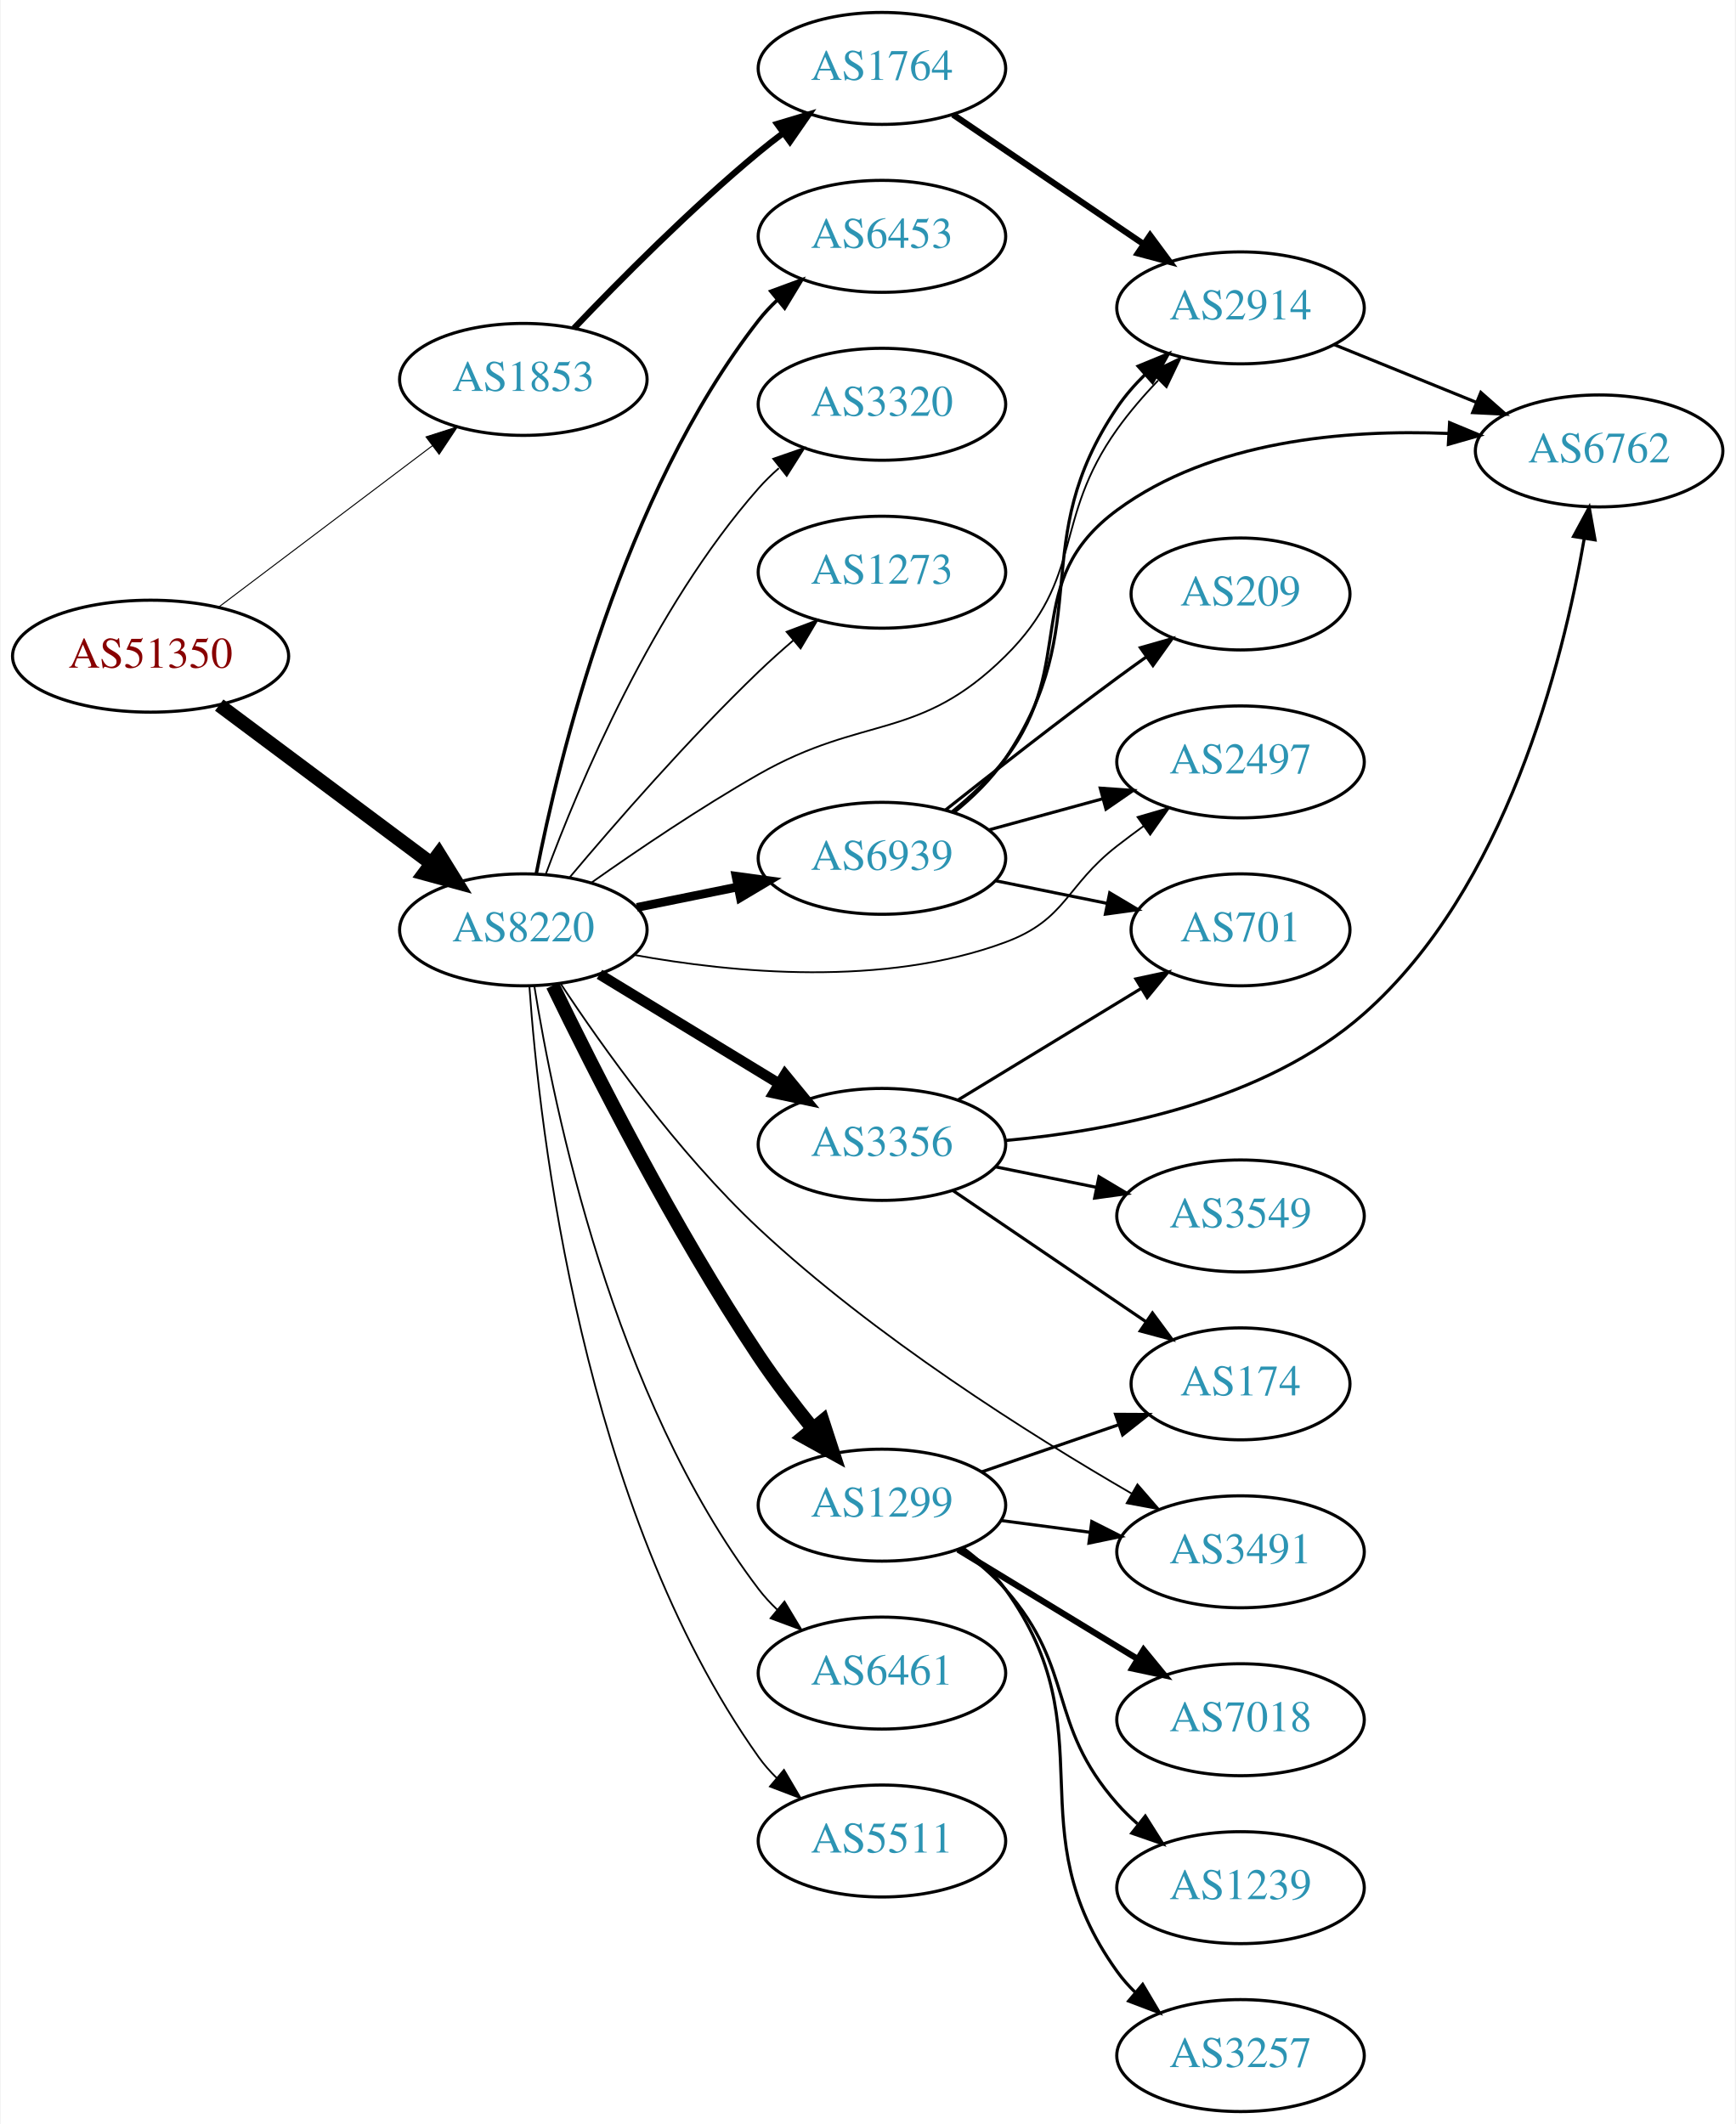
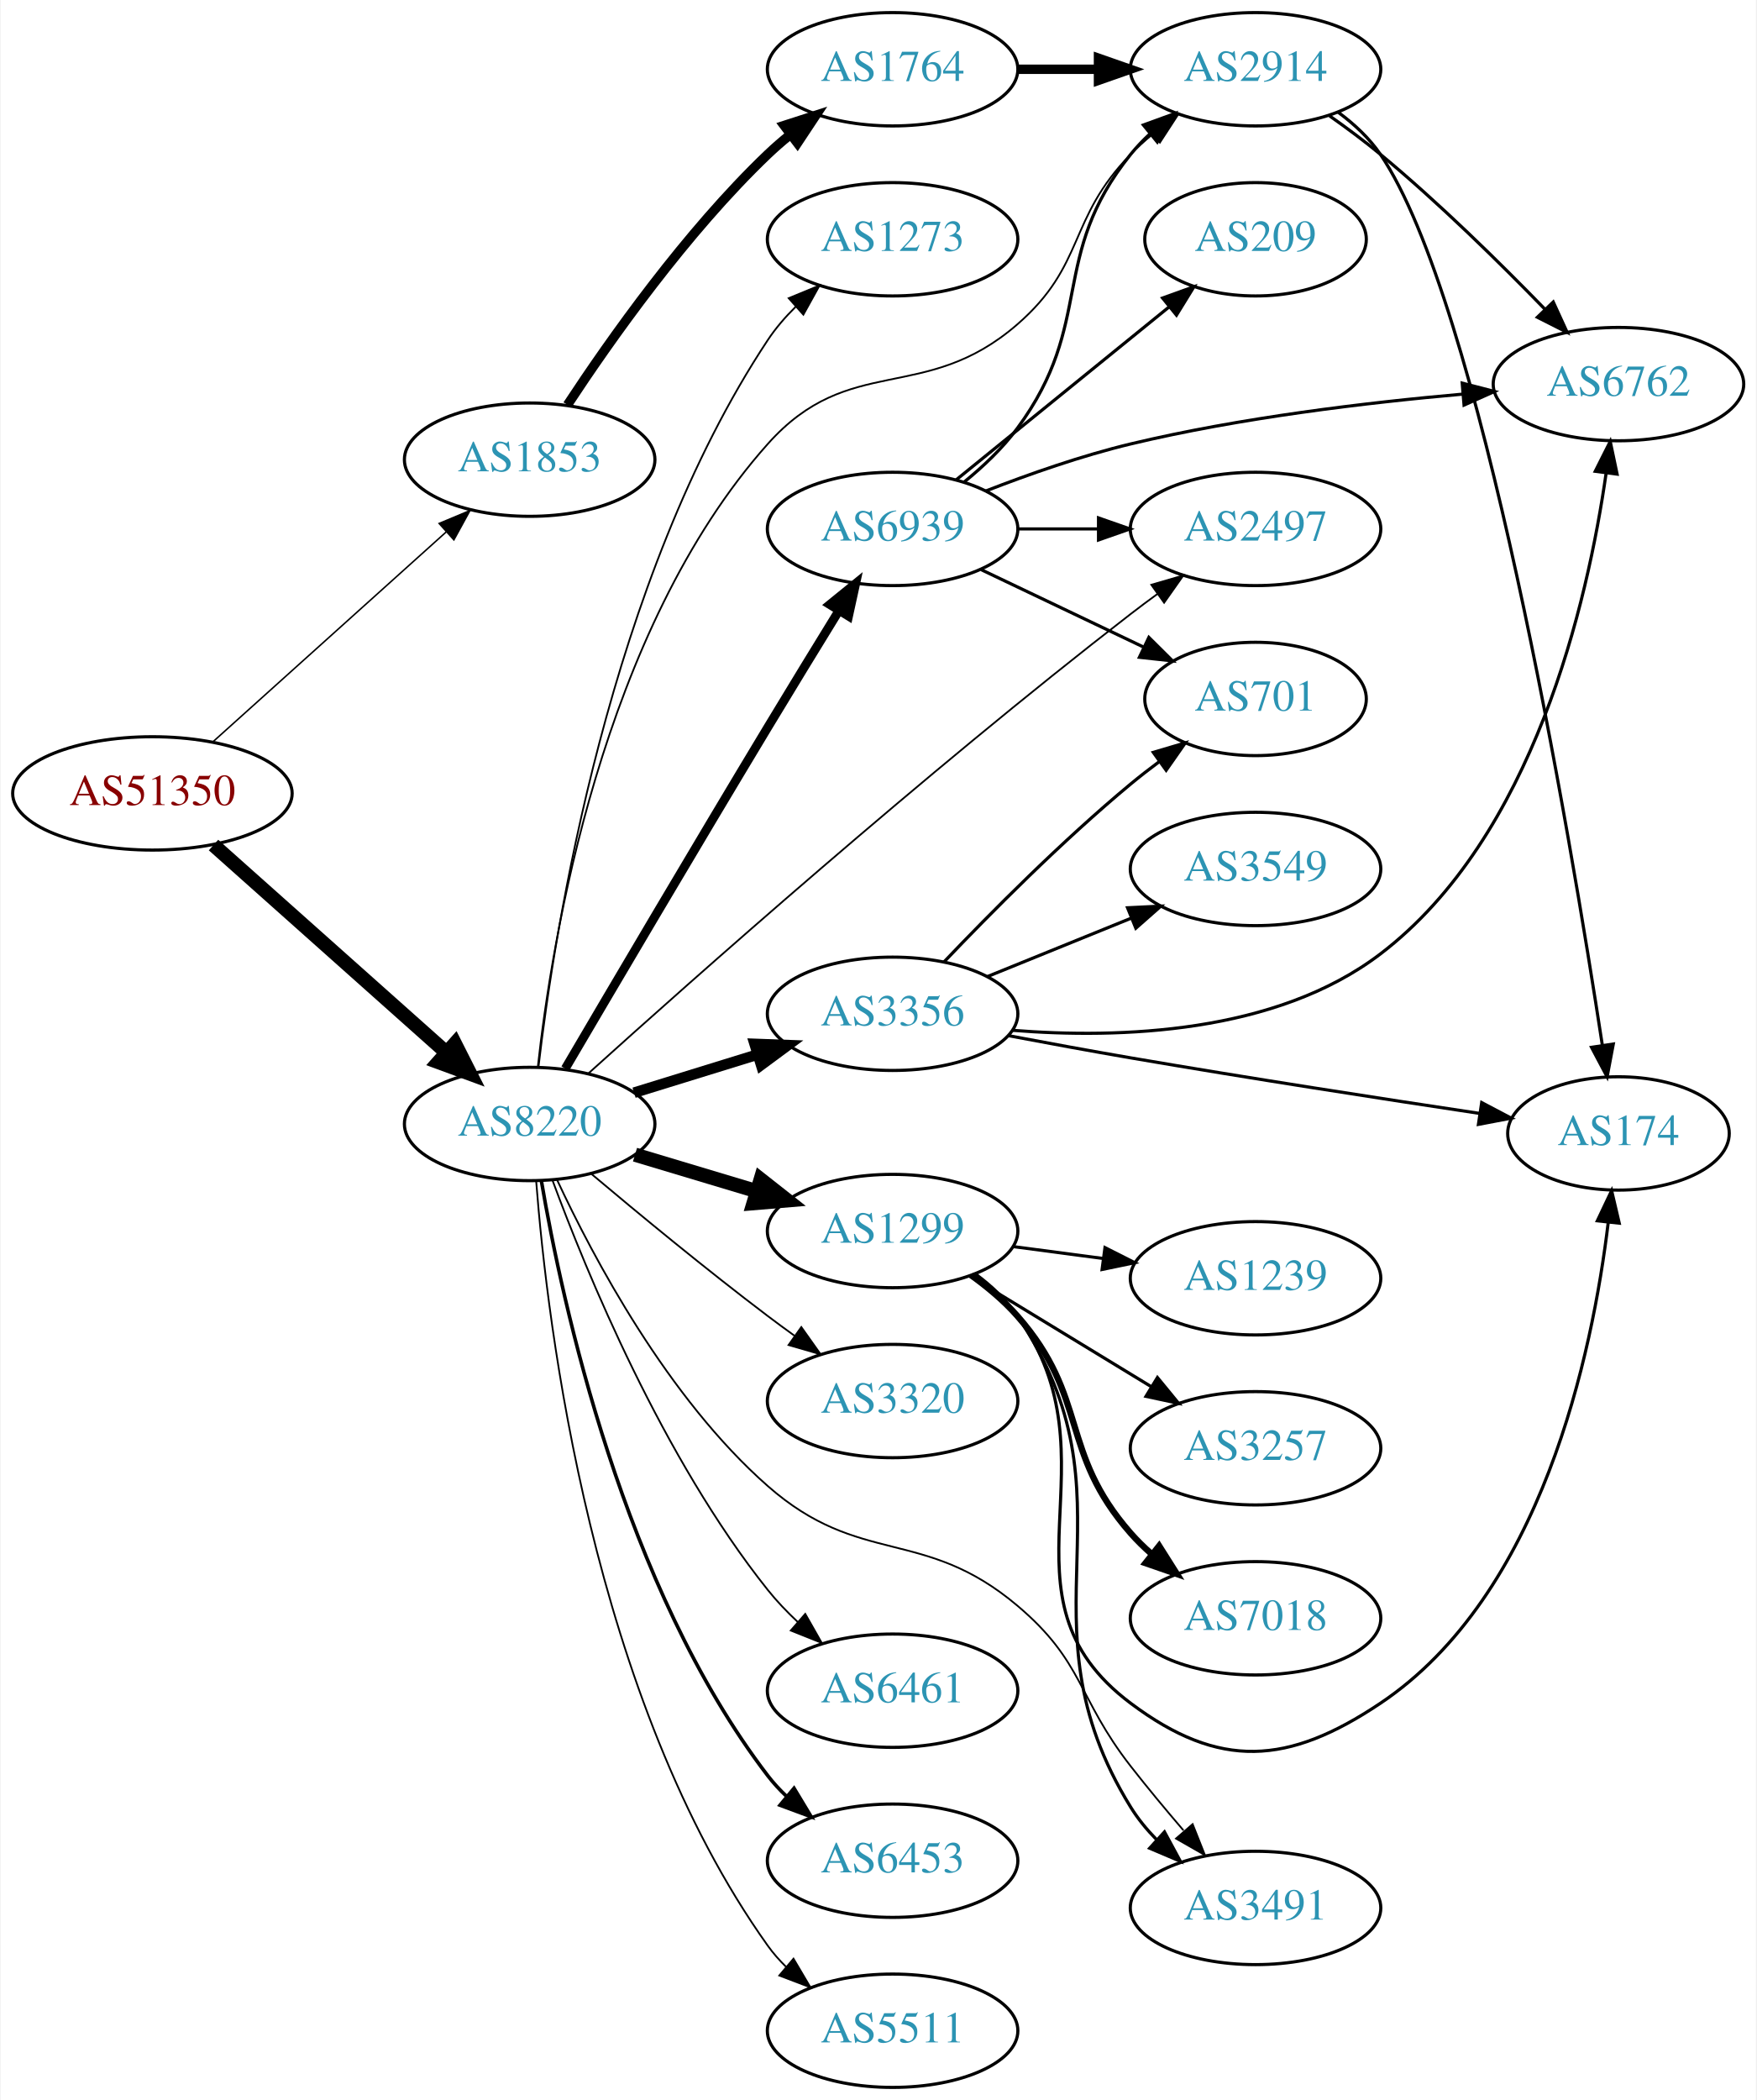
- <svg xmlns="http://www.w3.org/2000/svg" xmlns:xlink="http://www.w3.org/1999/xlink" width="558pt" height="683pt" viewBox="0.00 0.00 557.56 683.00">
-   <g id="graph0" class="graph" transform="scale(1 1) rotate(0) translate(4 679)">
-     <polygon fill="white" stroke="none" points="-4,4 -4,-679 553.564,-679 553.564,4 -4,4" />
+ <svg xmlns="http://www.w3.org/2000/svg" xmlns:xlink="http://www.w3.org/1999/xlink" width="558pt" height="667pt" viewBox="0.00 0.00 557.56 667.00">
+   <g id="graph0" class="graph" transform="scale(1 1) rotate(0) translate(4 663)">
+     <polygon fill="white" stroke="none" points="-4,4 -4,-663 553.564,-663 553.564,4 -4,4" />
    <g id="node1" class="node">
      <g id="a_node1">
        <a xlink:href="/asn/51350" xlink:title="AS51350 ~ Fachhochschule Technikum Wien [AT]">
-           <ellipse fill="#ffffff" stroke="black" cx="44.196" cy="-468" rx="44.393" ry="18" />
-           <text text-anchor="middle" x="44.196" y="-464.3" font-family="Times,serif" font-size="14.00" fill="#880000">AS51350</text>
+           <ellipse fill="#ffffff" stroke="black" cx="44.196" cy="-411" rx="44.393" ry="18" />
+           <text text-anchor="middle" x="44.196" y="-407.3" font-family="Times,serif" font-size="14.00" fill="#880000">AS51350</text>
        </a>
      </g>
    </g>
    <g id="node2" class="node">
      <g id="a_node2">
        <a xlink:href="/asn/1853" xlink:title="AS1853 ~ ACOnet Backbone [AT]">
-           <ellipse fill="#ffffff" stroke="black" cx="164.039" cy="-557" rx="39.794" ry="18" />
-           <text text-anchor="middle" x="164.039" y="-553.3" font-family="Times,serif" font-size="14.00" fill="#2c94b3">AS1853</text>
+           <ellipse fill="#ffffff" stroke="black" cx="164.039" cy="-517" rx="39.794" ry="18" />
+           <text text-anchor="middle" x="164.039" y="-513.3" font-family="Times,serif" font-size="14.00" fill="#2c94b3">AS1853</text>
        </a>
      </g>
    </g>
    <g id="edge1" class="edge">
-       <path fill="none" stroke="black" stroke-width="0.321" d="M65.993,-483.707C85.126,-498.156 113.657,-519.705 134.837,-535.701" />
-       <polygon fill="black" stroke="black" stroke-width="0.321" points="132.754,-538.514 142.844,-541.748 136.973,-532.928 132.754,-538.514" />
+       <path fill="none" stroke="black" stroke-width="0.482" d="M63.351,-427.33C83.218,-445.201 115.213,-473.981 137.582,-494.101" />
+       <polygon fill="black" stroke="black" stroke-width="0.482" points="135.281,-496.74 145.057,-500.825 139.963,-491.535 135.281,-496.74" />
    </g>
    <g id="node3" class="node">
      <g id="a_node3">
        <a xlink:href="/asn/8220" xlink:title="AS8220 ~ COLT [GB]">
-           <ellipse fill="#ffffff" stroke="black" cx="164.039" cy="-380" rx="39.794" ry="18" />
-           <text text-anchor="middle" x="164.039" y="-376.3" font-family="Times,serif" font-size="14.00" fill="#2c94b3">AS8220</text>
+           <ellipse fill="#ffffff" stroke="black" cx="164.039" cy="-306" rx="39.794" ry="18" />
+           <text text-anchor="middle" x="164.039" y="-302.3" font-family="Times,serif" font-size="14.00" fill="#2c94b3">AS8220</text>
        </a>
      </g>
    </g>
    <g id="edge2" class="edge">
-       <path fill="none" stroke="black" stroke-width="4.5" d="M66.264,-452.267C85.233,-438.102 113.278,-417.159 134.3,-401.46" />
-       <polygon fill="black" stroke="black" stroke-width="4.5" points="136.891,-404.44 142.548,-395.302 132.179,-398.13 136.891,-404.44" />
+       <path fill="none" stroke="black" stroke-width="4.5" d="M63.609,-394.594C83.442,-376.923 115.142,-348.677 137.405,-328.84" />
+       <polygon fill="black" stroke="black" stroke-width="4.5" points="140.294,-331.54 145.141,-321.947 135.055,-325.66 140.294,-331.54" />
    </g>
    <g id="node4" class="node">
      <g id="a_node4">
        <a xlink:href="/asn/1764" xlink:title="AS1764 ~ NEXTLAYER-AS [AT]">
-           <ellipse fill="#ffffff" stroke="black" cx="279.332" cy="-657" rx="39.794" ry="18" />
-           <text text-anchor="middle" x="279.332" y="-653.3" font-family="Times,serif" font-size="14.00" fill="#2c94b3">AS1764</text>
+           <ellipse fill="#ffffff" stroke="black" cx="279.332" cy="-641" rx="39.794" ry="18" />
+           <text text-anchor="middle" x="279.332" y="-637.3" font-family="Times,serif" font-size="14.00" fill="#2c94b3">AS1764</text>
        </a>
      </g>
    </g>
    <g id="edge3" class="edge">
-       <path fill="none" stroke="black" stroke-width="2" d="M180.344,-573.455C194.957,-588.796 217.913,-611.956 239.685,-630 242.206,-632.089 244.882,-634.184 247.604,-636.233" />
-       <polygon fill="black" stroke="black" stroke-width="2" points="245.65,-639.139 255.797,-642.187 249.765,-633.477 245.65,-639.139" />
+       <path fill="none" stroke="black" stroke-width="3" d="M176.044,-534.401C189.501,-554.869 213.713,-589.198 239.685,-614 241.849,-616.067 244.184,-618.094 246.595,-620.051" />
+       <polygon fill="black" stroke="black" stroke-width="3" points="244.874,-623.138 254.958,-626.387 249.102,-617.558 244.874,-623.138" />
    </g>
    <g id="node5" class="node">
      <g id="a_node5">
        <a xlink:href="/asn/2914" xlink:title="AS2914 ~ NTT America, Inc. [US]">
-           <ellipse fill="#ffffff" stroke="black" cx="394.625" cy="-580" rx="39.794" ry="18" />
-           <text text-anchor="middle" x="394.625" y="-576.3" font-family="Times,serif" font-size="14.00" fill="#2c94b3">AS2914</text>
+           <ellipse fill="#ffffff" stroke="black" cx="394.625" cy="-641" rx="39.794" ry="18" />
+           <text text-anchor="middle" x="394.625" y="-637.3" font-family="Times,serif" font-size="14.00" fill="#2c94b3">AS2914</text>
        </a>
      </g>
    </g>
    <g id="edge16" class="edge">
-       <path fill="none" stroke="black" stroke-width="0.562" d="M186.081,-395.276C200.759,-405.636 220.989,-419.332 239.685,-430 273.627,-449.368 291.19,-440.523 318.978,-468 344.701,-493.435 333.974,-511.547 354.978,-541 358.828,-546.399 363.439,-551.743 368.114,-556.664" />
-       <polygon fill="black" stroke="black" stroke-width="0.562" points="365.876,-559.377 375.411,-563.995 370.837,-554.438 365.876,-559.377" />
-     </g>
-     <g id="node7" class="node">
-       <g id="a_node7">
-         <a xlink:href="/asn/3356" xlink:title="AS3356 ~ Level 3 Parent, LLC [US]">
-           <ellipse fill="#ffffff" stroke="black" cx="279.332" cy="-311" rx="39.794" ry="18" />
-           <text text-anchor="middle" x="279.332" y="-307.3" font-family="Times,serif" font-size="14.00" fill="#2c94b3">AS3356</text>
-         </a>
-       </g>
-     </g>
-     <g id="edge6" class="edge">
-       <path fill="none" stroke="black" stroke-width="3.375" d="M188.513,-365.703C205.223,-355.526 227.878,-341.728 246.255,-330.536" />
-       <polygon fill="black" stroke="black" stroke-width="3.375" points="248.167,-333.469 254.887,-325.279 244.526,-327.491 248.167,-333.469" />
+       <path fill="none" stroke="black" stroke-width="0.562" d="M166.609,-323.984C171.017,-364.255 186.867,-462.78 239.685,-522 265.697,-551.165 289.466,-534.384 318.978,-560 340.761,-578.908 334.806,-593.383 354.978,-614 357.071,-616.139 359.354,-618.218 361.731,-620.21" />
+       <polygon fill="black" stroke="black" stroke-width="0.562" points="359.974,-623.275 370.031,-626.611 364.249,-617.732 359.974,-623.275" />
    </g>
    <g id="node8" class="node">
      <g id="a_node8">
-         <a xlink:href="/asn/1299" xlink:title="AS1299 ~ Telia Carrier [EU]">
-           <ellipse fill="#ffffff" stroke="black" cx="279.332" cy="-195" rx="39.794" ry="18" />
-           <text text-anchor="middle" x="279.332" y="-191.3" font-family="Times,serif" font-size="14.00" fill="#2c94b3">AS1299</text>
+         <a xlink:href="/asn/3356" xlink:title="AS3356 ~ Level 3 Parent, LLC [US]">
+           <ellipse fill="#ffffff" stroke="black" cx="279.332" cy="-341" rx="39.794" ry="18" />
+           <text text-anchor="middle" x="279.332" y="-337.3" font-family="Times,serif" font-size="14.00" fill="#2c94b3">AS3356</text>
        </a>
      </g>
    </g>
    <g id="edge7" class="edge">
-       <path fill="none" stroke="black" stroke-width="4.5" d="M173.499,-362.115C186.426,-335.381 212.475,-283.782 239.685,-243 244.892,-235.196 251.066,-227.107 256.934,-219.843" />
-       <polygon fill="black" stroke="black" stroke-width="4.5" points="260.275,-221.98 263.605,-211.762 254.202,-216.967 260.275,-221.98" />
+       <path fill="none" stroke="black" stroke-width="3.375" d="M197.201,-315.936C209.399,-319.705 223.474,-324.053 236.439,-328.058" />
+       <polygon fill="black" stroke="black" stroke-width="3.375" points="235.501,-331.431 246.089,-331.039 237.568,-324.743 235.501,-331.431" />
    </g>
    <g id="node9" class="node">
      <g id="a_node9">
-         <a xlink:href="/asn/6461" xlink:title="AS6461 ~ Zayo Bandwidth [US]">
-           <ellipse fill="#ffffff" stroke="black" cx="279.332" cy="-141" rx="39.794" ry="18" />
-           <text text-anchor="middle" x="279.332" y="-137.3" font-family="Times,serif" font-size="14.00" fill="#2c94b3">AS6461</text>
+         <a xlink:href="/asn/3320" xlink:title="AS3320 ~ DTAG [DE]">
+           <ellipse fill="#ffffff" stroke="black" cx="279.332" cy="-218" rx="39.794" ry="18" />
+           <text text-anchor="middle" x="279.332" y="-214.3" font-family="Times,serif" font-size="14.00" fill="#2c94b3">AS3320</text>
        </a>
      </g>
    </g>
    <g id="edge8" class="edge">
-       <path fill="none" stroke="black" stroke-width="0.562" d="M167.552,-362.053C173.755,-323.165 192.824,-229.672 239.685,-168 241.449,-165.678 243.471,-163.48 245.644,-161.416" />
-       <polygon fill="black" stroke="black" stroke-width="0.562" points="248.002,-164.007 253.463,-154.928 243.532,-158.62 248.002,-164.007" />
+       <path fill="none" stroke="black" stroke-width="0.562" d="M183.746,-290.055C198.657,-277.507 220.196,-259.738 239.685,-245 242.445,-242.913 245.348,-240.778 248.271,-238.669" />
+       <polygon fill="black" stroke="black" stroke-width="0.562" points="250.333,-241.498 256.459,-232.854 246.28,-235.791 250.333,-241.498" />
    </g>
    <g id="node10" class="node">
      <g id="a_node10">
-         <a xlink:href="/asn/5511" xlink:title="AS5511 ~ Orange S.A. [FR]">
-           <ellipse fill="#ffffff" stroke="black" cx="279.332" cy="-87" rx="39.794" ry="18" />
-           <text text-anchor="middle" x="279.332" y="-83.3" font-family="Times,serif" font-size="14.00" fill="#2c94b3">AS5511</text>
+         <a xlink:href="/asn/2497" xlink:title="AS2497 ~ Internet Initiative Japan Inc. [JP]">
+           <ellipse fill="#ffffff" stroke="black" cx="394.625" cy="-495" rx="39.794" ry="18" />
+           <text text-anchor="middle" x="394.625" y="-491.3" font-family="Times,serif" font-size="14.00" fill="#2c94b3">AS2497</text>
        </a>
      </g>
    </g>
    <g id="edge9" class="edge">
-       <path fill="none" stroke="black" stroke-width="0.562" d="M165.993,-361.747C169.208,-315.923 182.91,-193.986 239.685,-114 241.373,-111.622 243.339,-109.383 245.474,-107.291" />
-       <polygon fill="black" stroke="black" stroke-width="0.562" points="247.838,-109.876 253.221,-100.751 243.322,-104.527 247.838,-109.876" />
+       <path fill="none" stroke="black" stroke-width="0.562" d="M182.629,-322.003C215.602,-351.773 289.309,-417.245 354.978,-468 357.716,-470.116 360.604,-472.27 363.517,-474.391" />
+       <polygon fill="black" stroke="black" stroke-width="0.562" points="361.52,-477.265 371.693,-480.224 365.585,-471.567 361.52,-477.265" />
    </g>
    <g id="node11" class="node">
      <g id="a_node11">
-         <a xlink:href="/asn/2497" xlink:title="AS2497 ~ Internet Initiative Japan Inc. [JP]">
-           <ellipse fill="#ffffff" stroke="black" cx="394.625" cy="-434" rx="39.794" ry="18" />
-           <text text-anchor="middle" x="394.625" y="-430.3" font-family="Times,serif" font-size="14.00" fill="#2c94b3">AS2497</text>
+         <a xlink:href="/asn/1299" xlink:title="AS1299 ~ Telia Carrier [EU]">
+           <ellipse fill="#ffffff" stroke="black" cx="279.332" cy="-272" rx="39.794" ry="18" />
+           <text text-anchor="middle" x="279.332" y="-268.3" font-family="Times,serif" font-size="14.00" fill="#2c94b3">AS1299</text>
        </a>
      </g>
    </g>
    <g id="edge10" class="edge">
-       <path fill="none" stroke="black" stroke-width="0.562" d="M199.566,-371.945C231.58,-366.116 280.005,-361.532 318.978,-376 338.773,-383.348 338.302,-394.048 354.978,-407 357.711,-409.123 360.596,-411.281 363.507,-413.405" />
-       <polygon fill="black" stroke="black" stroke-width="0.562" points="361.508,-416.278 371.679,-419.242 365.576,-410.581 361.508,-416.278" />
+       <path fill="none" stroke="black" stroke-width="4.5" d="M197.504,-296.257C209.474,-292.665 223.217,-288.54 235.935,-284.723" />
+       <polygon fill="black" stroke="black" stroke-width="4.5" points="237.415,-288.39 245.862,-281.744 235.152,-280.848 237.415,-288.39" />
    </g>
    <g id="node12" class="node">
      <g id="a_node12">
-         <a xlink:href="/asn/6453" xlink:title="AS6453 ~ TATA COMMUNICATIONS (AMERICA) INC [US]">
-           <ellipse fill="#ffffff" stroke="black" cx="279.332" cy="-603" rx="39.794" ry="18" />
-           <text text-anchor="middle" x="279.332" y="-599.3" font-family="Times,serif" font-size="14.00" fill="#2c94b3">AS6453</text>
+         <a xlink:href="/asn/6461" xlink:title="AS6461 ~ Zayo Bandwidth [US]">
+           <ellipse fill="#ffffff" stroke="black" cx="279.332" cy="-126" rx="39.794" ry="18" />
+           <text text-anchor="middle" x="279.332" y="-122.3" font-family="Times,serif" font-size="14.00" fill="#2c94b3">AS6461</text>
        </a>
      </g>
    </g>
    <g id="edge11" class="edge">
-       <path fill="none" stroke="black" stroke-width="1.125" d="M168.184,-397.979C175.353,-434.73 195.791,-519.727 239.685,-576 241.478,-578.299 243.521,-580.481 245.709,-582.534" />
-       <polygon fill="black" stroke="black" stroke-width="1.125" points="243.612,-585.342 253.555,-589.001 248.064,-579.94 243.612,-585.342" />
+       <path fill="none" stroke="black" stroke-width="0.562" d="M171.244,-288.242C182.029,-259.015 206.313,-199.85 239.685,-158 242.511,-154.456 245.785,-151.031 249.207,-147.823" />
+       <polygon fill="black" stroke="black" stroke-width="0.562" points="251.585,-150.394 256.822,-141.184 246.984,-145.117 251.585,-150.394" />
    </g>
    <g id="node13" class="node">
      <g id="a_node13">
-         <a xlink:href="/asn/3320" xlink:title="AS3320 ~ DTAG [DE]">
-           <ellipse fill="#ffffff" stroke="black" cx="279.332" cy="-549" rx="39.794" ry="18" />
-           <text text-anchor="middle" x="279.332" y="-545.3" font-family="Times,serif" font-size="14.00" fill="#2c94b3">AS3320</text>
+         <a xlink:href="/asn/6453" xlink:title="AS6453 ~ TATA COMMUNICATIONS (AMERICA) INC [US]">
+           <ellipse fill="#ffffff" stroke="black" cx="279.332" cy="-72" rx="39.794" ry="18" />
+           <text text-anchor="middle" x="279.332" y="-68.3" font-family="Times,serif" font-size="14.00" fill="#2c94b3">AS6453</text>
        </a>
      </g>
    </g>
    <g id="edge12" class="edge">
-       <path fill="none" stroke="black" stroke-width="0.562" d="M171.217,-397.79C181.804,-426.403 205.614,-483.347 239.685,-522 241.664,-524.245 243.866,-526.399 246.187,-528.443" />
-       <polygon fill="black" stroke="black" stroke-width="0.562" points="244.373,-531.472 254.385,-534.938 248.72,-525.985 244.373,-531.472" />
+       <path fill="none" stroke="black" stroke-width="1.125" d="M167.765,-287.896C174.291,-249.581 193.811,-158.903 239.685,-99 241.458,-96.685 243.486,-94.492 245.663,-92.43" />
+       <polygon fill="black" stroke="black" stroke-width="1.125" points="248.02,-95.023 253.49,-85.949 243.556,-89.631 248.02,-95.023" />
    </g>
    <g id="node14" class="node">
      <g id="a_node14">
-         <a xlink:href="/asn/6939" xlink:title="AS6939 ~ Hurricane Electric LLC [US]">
-           <ellipse fill="#ffffff" stroke="black" cx="279.332" cy="-403" rx="39.794" ry="18" />
-           <text text-anchor="middle" x="279.332" y="-399.3" font-family="Times,serif" font-size="14.00" fill="#2c94b3">AS6939</text>
+         <a xlink:href="/asn/5511" xlink:title="AS5511 ~ Orange S.A. [FR]">
+           <ellipse fill="#ffffff" stroke="black" cx="279.332" cy="-18" rx="39.794" ry="18" />
+           <text text-anchor="middle" x="279.332" y="-14.3" font-family="Times,serif" font-size="14.00" fill="#2c94b3">AS5511</text>
        </a>
      </g>
    </g>
    <g id="edge13" class="edge">
-       <path fill="none" stroke="black" stroke-width="2.812" d="M200.574,-387.214C210.803,-389.291 222.104,-391.585 232.846,-393.766" />
-       <polygon fill="black" stroke="black" stroke-width="2.812" points="232.425,-397.252 242.922,-395.811 233.818,-390.392 232.425,-397.252" />
+       <path fill="none" stroke="black" stroke-width="0.562" d="M166.115,-287.756C169.597,-242.531 183.84,-123.262 239.685,-45 241.379,-42.627 243.349,-40.391 245.487,-38.3" />
+       <polygon fill="black" stroke="black" stroke-width="0.562" points="247.851,-40.886 253.24,-31.764 243.338,-35.534 247.851,-40.886" />
    </g>
    <g id="node15" class="node">
      <g id="a_node15">
-         <a xlink:href="/asn/3491" xlink:title="AS3491 ~ PCCW Global, Inc. [US]">
-           <ellipse fill="#ffffff" stroke="black" cx="394.625" cy="-180" rx="39.794" ry="18" />
-           <text text-anchor="middle" x="394.625" y="-176.3" font-family="Times,serif" font-size="14.00" fill="#2c94b3">AS3491</text>
+         <a xlink:href="/asn/6939" xlink:title="AS6939 ~ Hurricane Electric LLC [US]">
+           <ellipse fill="#ffffff" stroke="black" cx="279.332" cy="-495" rx="39.794" ry="18" />
+           <text text-anchor="middle" x="279.332" y="-491.3" font-family="Times,serif" font-size="14.00" fill="#2c94b3">AS6939</text>
        </a>
      </g>
    </g>
    <g id="edge14" class="edge">
-       <path fill="none" stroke="black" stroke-width="0.562" d="M176.014,-362.719C189.443,-342.404 213.628,-308.373 239.685,-284 276.933,-249.159 326.902,-217.679 359.663,-198.701" />
-       <polygon fill="black" stroke="black" stroke-width="0.562" points="361.482,-201.693 368.423,-193.688 358.005,-195.618 361.482,-201.693" />
+       <path fill="none" stroke="black" stroke-width="2.812" d="M175.339,-323.581C189.66,-347.98 216.449,-393.459 239.685,-432 247.056,-444.226 255.32,-457.724 262.308,-469.08" />
+       <polygon fill="black" stroke="black" stroke-width="2.812" points="259.371,-470.986 267.597,-477.662 265.33,-467.313 259.371,-470.986" />
    </g>
    <g id="node16" class="node">
      <g id="a_node16">
        <a xlink:href="/asn/1273" xlink:title="AS1273 ~ Vodafone Group PLC [EU]">
-           <ellipse fill="#ffffff" stroke="black" cx="279.332" cy="-495" rx="39.794" ry="18" />
-           <text text-anchor="middle" x="279.332" y="-491.3" font-family="Times,serif" font-size="14.00" fill="#2c94b3">AS1273</text>
+           <ellipse fill="#ffffff" stroke="black" cx="279.332" cy="-587" rx="39.794" ry="18" />
+           <text text-anchor="middle" x="279.332" y="-583.3" font-family="Times,serif" font-size="14.00" fill="#2c94b3">AS1273</text>
        </a>
      </g>
    </g>
    <g id="edge15" class="edge">
-       <path fill="none" stroke="black" stroke-width="0.562" d="M178.949,-396.88C193.455,-414.135 217.176,-441.392 239.685,-463 243.192,-466.367 247.007,-469.787 250.829,-473.076" />
-       <polygon fill="black" stroke="black" stroke-width="0.562" points="248.677,-475.839 258.587,-479.587 253.177,-470.478 248.677,-475.839" />
+       <path fill="none" stroke="black" stroke-width="0.562" d="M166.842,-324.098C171.878,-367.359 189.203,-478.82 239.685,-555 242.189,-558.778 245.271,-562.342 248.594,-565.624" />
+       <polygon fill="black" stroke="black" stroke-width="0.562" points="246.324,-568.289 256.119,-572.328 250.981,-563.063 246.324,-568.289" />
+     </g>
+     <g id="node17" class="node">
+       <g id="a_node17">
+         <a xlink:href="/asn/3491" xlink:title="AS3491 ~ PCCW Global, Inc. [US]">
+           <ellipse fill="#ffffff" stroke="black" cx="394.625" cy="-57" rx="39.794" ry="18" />
+           <text text-anchor="middle" x="394.625" y="-53.3" font-family="Times,serif" font-size="14.00" fill="#2c94b3">AS3491</text>
+         </a>
+       </g>
+     </g>
+     <g id="edge17" class="edge">
+       <path fill="none" stroke="black" stroke-width="0.562" d="M172.742,-288.267C184.203,-263.641 207.86,-218.968 239.685,-191 269.04,-165.203 289.127,-178.221 318.978,-153 340.171,-135.094 337.921,-123.882 354.978,-102 360.231,-95.261 366.138,-88.164 371.724,-81.648" />
+       <polygon fill="black" stroke="black" stroke-width="0.562" points="374.644,-83.623 378.554,-73.776 369.357,-79.036 374.644,-83.623" />
    </g>
    <g id="edge4" class="edge">
-       <path fill="none" stroke="black" stroke-width="2" d="M302.176,-642.154C319.573,-630.33 344.12,-613.646 363.403,-600.54" />
-       <polygon fill="black" stroke="black" stroke-width="2" points="365.544,-603.317 371.848,-594.801 361.61,-597.527 365.544,-603.317" />
+       <path fill="none" stroke="black" stroke-width="3" d="M319.004,-641C327.207,-641 335.971,-641 344.503,-641" />
+       <polygon fill="black" stroke="black" stroke-width="3" points="344.742,-644.5 354.742,-641 344.742,-637.5 344.742,-644.5" />
    </g>
    <g id="node6" class="node">
      <g id="a_node6">
+         <a xlink:href="/asn/174" xlink:title="AS174 ~ Cogent Communications [US]">
+           <ellipse fill="#ffffff" stroke="black" cx="509.918" cy="-303" rx="35.194" ry="18" />
+           <text text-anchor="middle" x="509.918" y="-299.3" font-family="Times,serif" font-size="14.00" fill="#2c94b3">AS174</text>
+         </a>
+       </g>
+     </g>
+     <g id="edge5" class="edge">
+       <path fill="none" stroke="black" d="M420.879,-627.349C425.938,-623.608 430.768,-619.14 434.271,-614 466.109,-567.29 494.522,-398.152 504.818,-330.878" />
+       <polygon fill="black" stroke="black" points="508.279,-331.4 506.313,-320.989 501.357,-330.354 508.279,-331.4" />
+     </g>
+     <g id="node7" class="node">
+       <g id="a_node7">
        <a xlink:href="/asn/6762" xlink:title="AS6762 ~ TELECOM ITALIA SPARKLE S.p.A. [IT]">
-           <ellipse fill="#ffffff" stroke="black" cx="509.918" cy="-534" rx="39.794" ry="18" />
-           <text text-anchor="middle" x="509.918" y="-530.3" font-family="Times,serif" font-size="14.00" fill="#2c94b3">AS6762</text>
-         </a>
-       </g>
-     </g>
-     <g id="edge5" class="edge">
-       <path fill="none" stroke="black" d="M424.8,-568.154C438.676,-562.52 455.453,-555.708 470.362,-549.654" />
-       <polygon fill="black" stroke="black" points="471.892,-552.811 479.841,-545.806 469.259,-546.325 471.892,-552.811" />
-     </g>
-     <g id="edge17" class="edge">
-       <path fill="none" stroke="black" d="M318.937,-312.247C353.073,-315.308 402.282,-324.774 434.271,-353 479.914,-393.275 498.228,-465.774 505.112,-505.706" />
-       <polygon fill="black" stroke="black" points="501.694,-506.496 506.73,-515.818 508.606,-505.39 501.694,-506.496" />
-     </g>
-     <g id="node17" class="node">
-       <g id="a_node17">
-         <a xlink:href="/asn/701" xlink:title="AS701 ~ UUNET [US]">
-           <ellipse fill="#ffffff" stroke="black" cx="394.625" cy="-380" rx="35.194" ry="18" />
-           <text text-anchor="middle" x="394.625" y="-376.3" font-family="Times,serif" font-size="14.00" fill="#2c94b3">AS701</text>
-         </a>
-       </g>
-     </g>
-     <g id="edge18" class="edge">
-       <path fill="none" stroke="black" d="M303.806,-325.297C320.85,-335.677 344.08,-349.825 362.645,-361.132" />
-       <polygon fill="black" stroke="black" points="360.975,-364.213 371.337,-366.426 364.616,-358.235 360.975,-364.213" />
+           <ellipse fill="#ffffff" stroke="black" cx="509.918" cy="-541" rx="39.794" ry="18" />
+           <text text-anchor="middle" x="509.918" y="-537.3" font-family="Times,serif" font-size="14.00" fill="#2c94b3">AS6762</text>
+         </a>
+       </g>
+     </g>
+     <g id="edge6" class="edge">
+       <path fill="none" stroke="black" d="M418.159,-626.187C423.565,-622.382 429.23,-618.178 434.271,-614 452.811,-598.635 472.211,-579.559 486.585,-564.761" />
+       <polygon fill="black" stroke="black" points="489.202,-567.088 493.612,-557.455 484.157,-562.236 489.202,-567.088" />
+     </g>
+     <g id="edge21" class="edge">
+       <path fill="none" stroke="black" d="M315.983,-334.083C328.319,-331.751 342.243,-329.186 354.978,-327 392.342,-320.585 434.935,-314.001 465.832,-309.355" />
+       <polygon fill="black" stroke="black" points="466.466,-312.799 475.838,-307.857 465.43,-305.876 466.466,-312.799" />
+     </g>
+     <g id="edge20" class="edge">
+       <path fill="none" stroke="black" d="M317.48,-335.75C351.325,-333.061 400.967,-334.618 434.271,-360 483.036,-397.166 500.141,-471.819 505.991,-512.68" />
+       <polygon fill="black" stroke="black" points="502.543,-513.309 507.304,-522.774 509.484,-512.405 502.543,-513.309" />
    </g>
    <g id="node18" class="node">
      <g id="a_node18">
        <a xlink:href="/asn/3549" xlink:title="AS3549 ~ Level 3 Parent, LLC [US]">
-           <ellipse fill="#ffffff" stroke="black" cx="394.625" cy="-288" rx="39.794" ry="18" />
-           <text text-anchor="middle" x="394.625" y="-284.3" font-family="Times,serif" font-size="14.00" fill="#2c94b3">AS3549</text>
-         </a>
-       </g>
-     </g>
-     <g id="edge19" class="edge">
-       <path fill="none" stroke="black" d="M315.867,-303.786C326.096,-301.709 337.396,-299.415 348.139,-297.234" />
-       <polygon fill="black" stroke="black" points="349.111,-300.608 358.215,-295.189 347.718,-293.748 349.111,-300.608" />
+           <ellipse fill="#ffffff" stroke="black" cx="394.625" cy="-387" rx="39.794" ry="18" />
+           <text text-anchor="middle" x="394.625" y="-383.3" font-family="Times,serif" font-size="14.00" fill="#2c94b3">AS3549</text>
+         </a>
+       </g>
+     </g>
+     <g id="edge18" class="edge">
+       <path fill="none" stroke="black" d="M309.507,-352.846C323.383,-358.48 340.16,-365.292 355.069,-371.346" />
+       <polygon fill="black" stroke="black" points="353.966,-374.675 364.548,-375.194 356.599,-368.189 353.966,-374.675" />
    </g>
    <g id="node19" class="node">
      <g id="a_node19">
-         <a xlink:href="/asn/174" xlink:title="AS174 ~ Cogent Communications [US]">
-           <ellipse fill="#ffffff" stroke="black" cx="394.625" cy="-234" rx="35.194" ry="18" />
-           <text text-anchor="middle" x="394.625" y="-230.3" font-family="Times,serif" font-size="14.00" fill="#2c94b3">AS174</text>
-         </a>
-       </g>
-     </g>
-     <g id="edge20" class="edge">
-       <path fill="none" stroke="black" d="M302.176,-296.154C319.796,-284.178 344.751,-267.217 364.142,-254.038" />
-       <polygon fill="black" stroke="black" points="366.31,-256.796 372.614,-248.28 362.376,-251.007 366.31,-256.796" />
-     </g>
-     <g id="edge21" class="edge">
-       <path fill="none" stroke="black" d="M317.742,-190.047C326.83,-188.844 336.667,-187.541 346.152,-186.285" />
-       <polygon fill="black" stroke="black" points="346.799,-189.73 356.254,-184.948 345.881,-182.791 346.799,-189.73" />
-     </g>
-     <g id="edge24" class="edge">
-       <path fill="none" stroke="black" d="M311.289,-205.657C324.917,-210.348 341.06,-215.905 355.427,-220.851" />
-       <polygon fill="black" stroke="black" points="354.441,-224.213 365.036,-224.159 356.72,-217.594 354.441,-224.213" />
+         <a xlink:href="/asn/701" xlink:title="AS701 ~ UUNET [US]">
+           <ellipse fill="#ffffff" stroke="black" cx="394.625" cy="-441" rx="35.194" ry="18" />
+           <text text-anchor="middle" x="394.625" y="-437.3" font-family="Times,serif" font-size="14.00" fill="#2c94b3">AS701</text>
+         </a>
+       </g>
+     </g>
+     <g id="edge19" class="edge">
+       <path fill="none" stroke="black" d="M295.637,-357.455C310.25,-372.796 333.206,-395.956 354.978,-414 357.857,-416.386 360.94,-418.78 364.061,-421.104" />
+       <polygon fill="black" stroke="black" points="362.141,-424.035 372.302,-427.036 366.23,-418.353 362.141,-424.035" />
+     </g>
+     <g id="edge26" class="edge">
+       <path fill="none" stroke="black" d="M305.4,-258.219C310.469,-254.484 315.349,-250.052 318.978,-245 352.206,-198.736 309.394,-156.155 354.978,-122 383.181,-100.868 404.984,-102.398 434.271,-122 485.593,-156.35 501.666,-233.109 506.673,-274.781" />
+       <polygon fill="black" stroke="black" points="503.202,-275.243 507.745,-284.814 510.163,-274.499 503.202,-275.243" />
+     </g>
+     <g id="edge25" class="edge">
+       <path fill="none" stroke="black" d="M305.62,-258.372C310.677,-254.629 315.497,-250.155 318.978,-245 358.796,-186.028 317.604,-149.55 354.978,-89 357.243,-85.331 360.077,-81.884 363.175,-78.711" />
+       <polygon fill="black" stroke="black" points="365.699,-81.147 370.74,-71.828 360.988,-75.969 365.699,-81.147" />
    </g>
    <g id="node20" class="node">
      <g id="a_node20">
-         <a xlink:href="/asn/7018" xlink:title="AS7018 ~ AT&amp;T Services, Inc. [US]">
-           <ellipse fill="#ffffff" stroke="black" cx="394.625" cy="-126" rx="39.794" ry="18" />
-           <text text-anchor="middle" x="394.625" y="-122.3" font-family="Times,serif" font-size="14.00" fill="#2c94b3">AS7018</text>
+         <a xlink:href="/asn/1239" xlink:title="AS1239 ~ Sprint [US]">
+           <ellipse fill="#ffffff" stroke="black" cx="394.625" cy="-257" rx="39.794" ry="18" />
+           <text text-anchor="middle" x="394.625" y="-253.3" font-family="Times,serif" font-size="14.00" fill="#2c94b3">AS1239</text>
        </a>
      </g>
    </g>
    <g id="edge22" class="edge">
-       <path fill="none" stroke="black" stroke-width="2" d="M303.806,-180.703C320.516,-170.526 343.171,-156.728 361.548,-145.536" />
-       <polygon fill="black" stroke="black" stroke-width="2" points="363.46,-148.469 370.18,-140.279 359.819,-142.491 363.46,-148.469" />
+       <path fill="none" stroke="black" d="M317.742,-267.047C326.83,-265.844 336.667,-264.541 346.152,-263.285" />
+       <polygon fill="black" stroke="black" points="346.799,-266.73 356.254,-261.948 345.881,-259.791 346.799,-266.73" />
    </g>
    <g id="node21" class="node">
      <g id="a_node21">
-         <a xlink:href="/asn/1239" xlink:title="AS1239 ~ Sprint [US]">
-           <ellipse fill="#ffffff" stroke="black" cx="394.625" cy="-72" rx="39.794" ry="18" />
-           <text text-anchor="middle" x="394.625" y="-68.3" font-family="Times,serif" font-size="14.00" fill="#2c94b3">AS1239</text>
+         <a xlink:href="/asn/3257" xlink:title="AS3257 ~ GTT [DE]">
+           <ellipse fill="#ffffff" stroke="black" cx="394.625" cy="-203" rx="39.794" ry="18" />
+           <text text-anchor="middle" x="394.625" y="-199.3" font-family="Times,serif" font-size="14.00" fill="#2c94b3">AS3257</text>
        </a>
      </g>
    </g>
    <g id="edge23" class="edge">
-       <path fill="none" stroke="black" d="M304.289,-180.948C309.53,-177.175 314.764,-172.796 318.978,-168 341.81,-142.017 332.146,-124.983 354.978,-99 356.953,-96.752 359.153,-94.595 361.472,-92.55" />
-       <polygon fill="black" stroke="black" points="364.006,-95.008 369.667,-86.052 359.657,-89.523 364.006,-95.008" />
+       <path fill="none" stroke="black" d="M303.806,-257.703C320.516,-247.526 343.171,-233.728 361.548,-222.536" />
+       <polygon fill="black" stroke="black" points="363.46,-225.469 370.18,-217.279 359.819,-219.491 363.46,-225.469" />
    </g>
    <g id="node22" class="node">
      <g id="a_node22">
-         <a xlink:href="/asn/3257" xlink:title="AS3257 ~ GTT [DE]">
-           <ellipse fill="#ffffff" stroke="black" cx="394.625" cy="-18" rx="39.794" ry="18" />
-           <text text-anchor="middle" x="394.625" y="-14.3" font-family="Times,serif" font-size="14.00" fill="#2c94b3">AS3257</text>
-         </a>
-       </g>
-     </g>
-     <g id="edge25" class="edge">
-       <path fill="none" stroke="black" d="M305.4,-181.219C310.469,-177.484 315.349,-173.052 318.978,-168 352.206,-121.736 321.75,-91.264 354.978,-45 356.679,-42.632 358.655,-40.4 360.796,-38.312" />
-       <polygon fill="black" stroke="black" points="363.159,-40.898 368.556,-31.781 358.651,-35.543 363.159,-40.898" />
-     </g>
-     <g id="edge30" class="edge">
-       <path fill="none" stroke="black" d="M302.474,-417.719C308.513,-422.618 314.591,-428.502 318.978,-435 348.47,-478.686 325.486,-504.314 354.978,-548 357.514,-551.757 360.616,-555.308 363.948,-558.582" />
-       <polygon fill="black" stroke="black" points="361.683,-561.252 371.483,-565.281 366.334,-556.021 361.683,-561.252" />
+         <a xlink:href="/asn/7018" xlink:title="AS7018 ~ AT&amp;T Services, Inc. [US]">
+           <ellipse fill="#ffffff" stroke="black" cx="394.625" cy="-149" rx="39.794" ry="18" />
+           <text text-anchor="middle" x="394.625" y="-145.3" font-family="Times,serif" font-size="14.00" fill="#2c94b3">AS7018</text>
+         </a>
+       </g>
+     </g>
+     <g id="edge24" class="edge">
+       <path fill="none" stroke="black" stroke-width="2" d="M304.289,-257.948C309.53,-254.175 314.764,-249.796 318.978,-245 341.81,-219.017 332.146,-201.983 354.978,-176 356.953,-173.752 359.153,-171.595 361.472,-169.55" />
+       <polygon fill="black" stroke="black" stroke-width="2" points="364.006,-172.008 369.667,-163.052 359.657,-166.523 364.006,-172.008" />
    </g>
    <g id="edge27" class="edge">
-       <path fill="none" stroke="black" d="M302.014,-418.049C308.04,-422.957 314.227,-428.764 318.978,-435 342.606,-466.015 323.597,-491.86 354.978,-515 385.291,-537.352 428.431,-540.952 461.334,-539.618" />
-       <polygon fill="black" stroke="black" points="461.844,-543.094 471.627,-539.029 461.444,-536.106 461.844,-543.094" />
+       <path fill="none" stroke="black" d="M302.135,-509.959C308.164,-514.864 314.323,-520.692 318.978,-527 343.826,-560.67 328.774,-581.374 354.978,-614 356.804,-616.273 358.87,-618.437 361.074,-620.477" />
+       <polygon fill="black" stroke="black" points="358.994,-623.298 368.951,-626.919 363.426,-617.879 358.994,-623.298" />
+     </g>
+     <g id="edge31" class="edge">
+       <path fill="none" stroke="black" d="M308.939,-507.054C322.647,-512.386 339.431,-518.279 354.978,-522 389.801,-530.335 429.98,-535.137 460.556,-537.828" />
+       <polygon fill="black" stroke="black" points="460.279,-541.317 470.536,-538.662 460.862,-534.341 460.279,-541.317" />
    </g>
    <g id="edge28" class="edge">
-       <path fill="none" stroke="black" d="M313.71,-412.133C325.133,-415.259 338.083,-418.802 350.182,-422.113" />
-       <polygon fill="black" stroke="black" points="349.524,-425.561 360.093,-424.825 351.371,-418.81 349.524,-425.561" />
+       <path fill="none" stroke="black" d="M319.004,-495C327.207,-495 335.971,-495 344.503,-495" />
+       <polygon fill="black" stroke="black" points="344.742,-498.5 354.742,-495 344.742,-491.5 344.742,-498.5" />
    </g>
    <g id="edge29" class="edge">
-       <path fill="none" stroke="black" d="M315.867,-395.786C327.21,-393.483 339.871,-390.913 351.628,-388.526" />
-       <polygon fill="black" stroke="black" points="352.568,-391.907 361.671,-386.487 351.175,-385.047 352.568,-391.907" />
+       <path fill="none" stroke="black" d="M307.468,-482.066C322.9,-474.71 342.385,-465.423 358.92,-457.541" />
+       <polygon fill="black" stroke="black" points="360.741,-460.551 368.262,-453.089 357.729,-454.232 360.741,-460.551" />
    </g>
    <g id="node23" class="node">
      <g id="a_node23">
        <a xlink:href="/asn/209" xlink:title="AS209 ~ CenturyLink Communications, LLC [US]">
-           <ellipse fill="#ffffff" stroke="black" cx="394.625" cy="-488" rx="35.194" ry="18" />
-           <text text-anchor="middle" x="394.625" y="-484.3" font-family="Times,serif" font-size="14.00" fill="#2c94b3">AS209</text>
-         </a>
-       </g>
-     </g>
-     <g id="edge26" class="edge">
-       <path fill="none" stroke="black" d="M299.77,-418.539C314.714,-430.379 335.955,-446.978 354.978,-461 357.988,-463.219 361.155,-465.505 364.326,-467.765" />
-       <polygon fill="black" stroke="black" points="362.438,-470.717 372.628,-473.619 366.472,-464.996 362.438,-470.717" />
+           <ellipse fill="#ffffff" stroke="black" cx="394.625" cy="-587" rx="35.194" ry="18" />
+           <text text-anchor="middle" x="394.625" y="-583.3" font-family="Times,serif" font-size="14.00" fill="#2c94b3">AS209</text>
+         </a>
+       </g>
+     </g>
+     <g id="edge30" class="edge">
+       <path fill="none" stroke="black" d="M299.55,-510.607C318.165,-525.723 346.54,-548.765 367.259,-565.59" />
+       <polygon fill="black" stroke="black" points="365.096,-568.342 375.065,-571.929 369.509,-562.908 365.096,-568.342" />
    </g>
  </g>
</svg>
